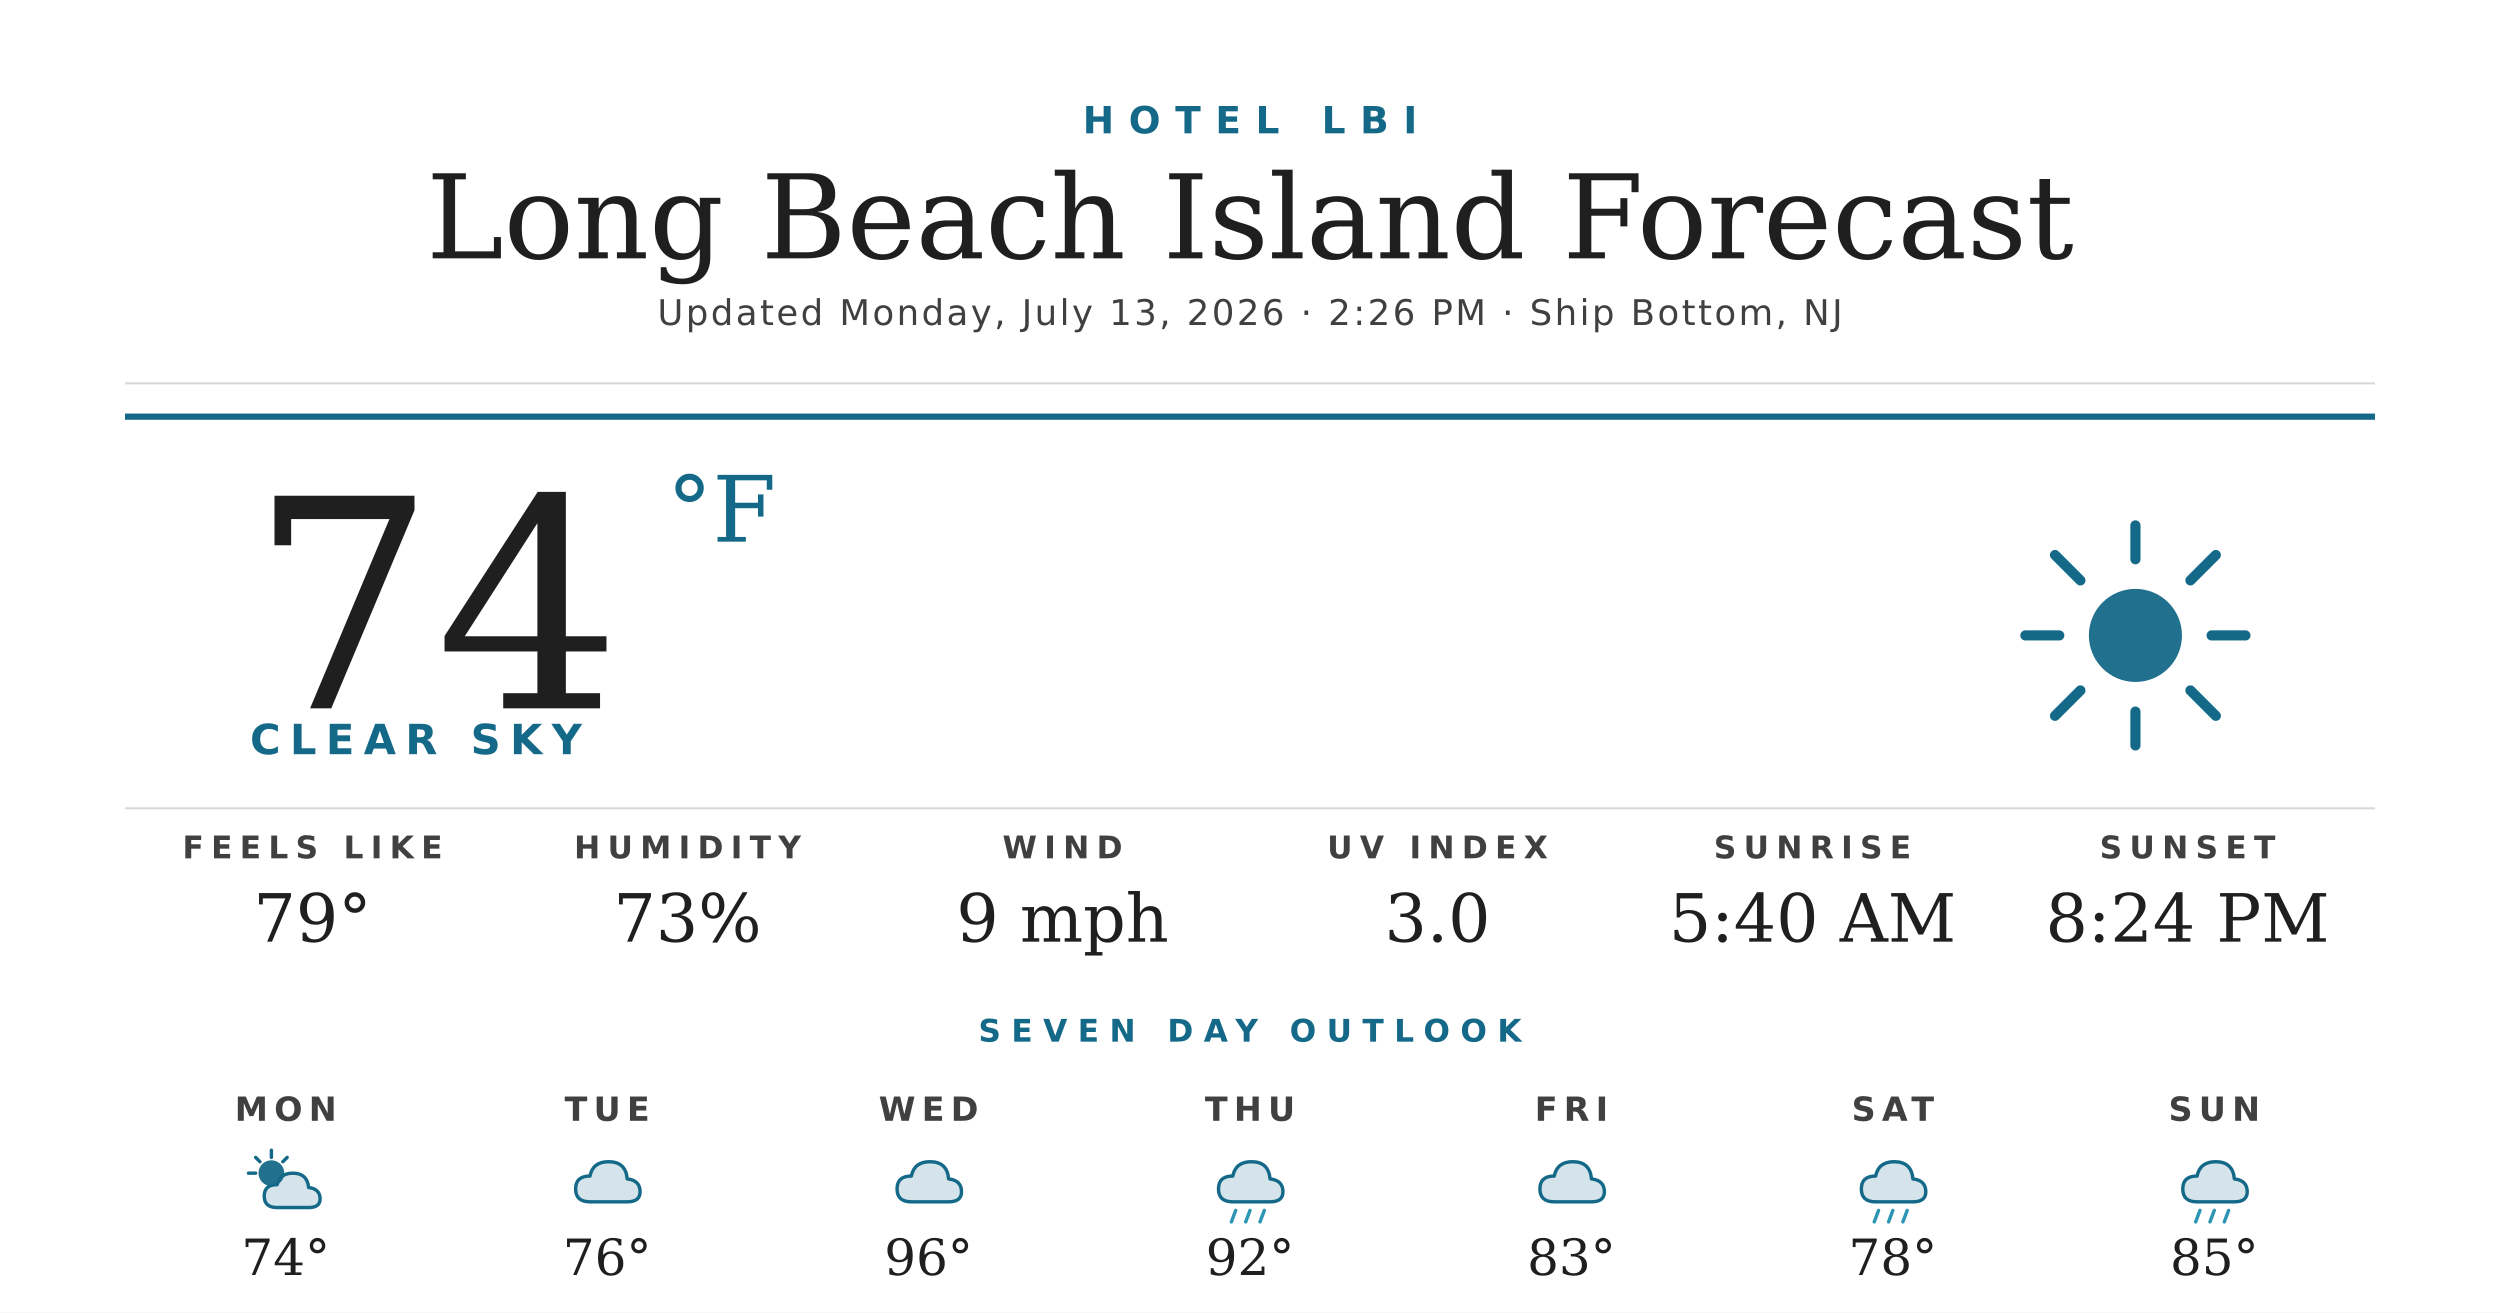
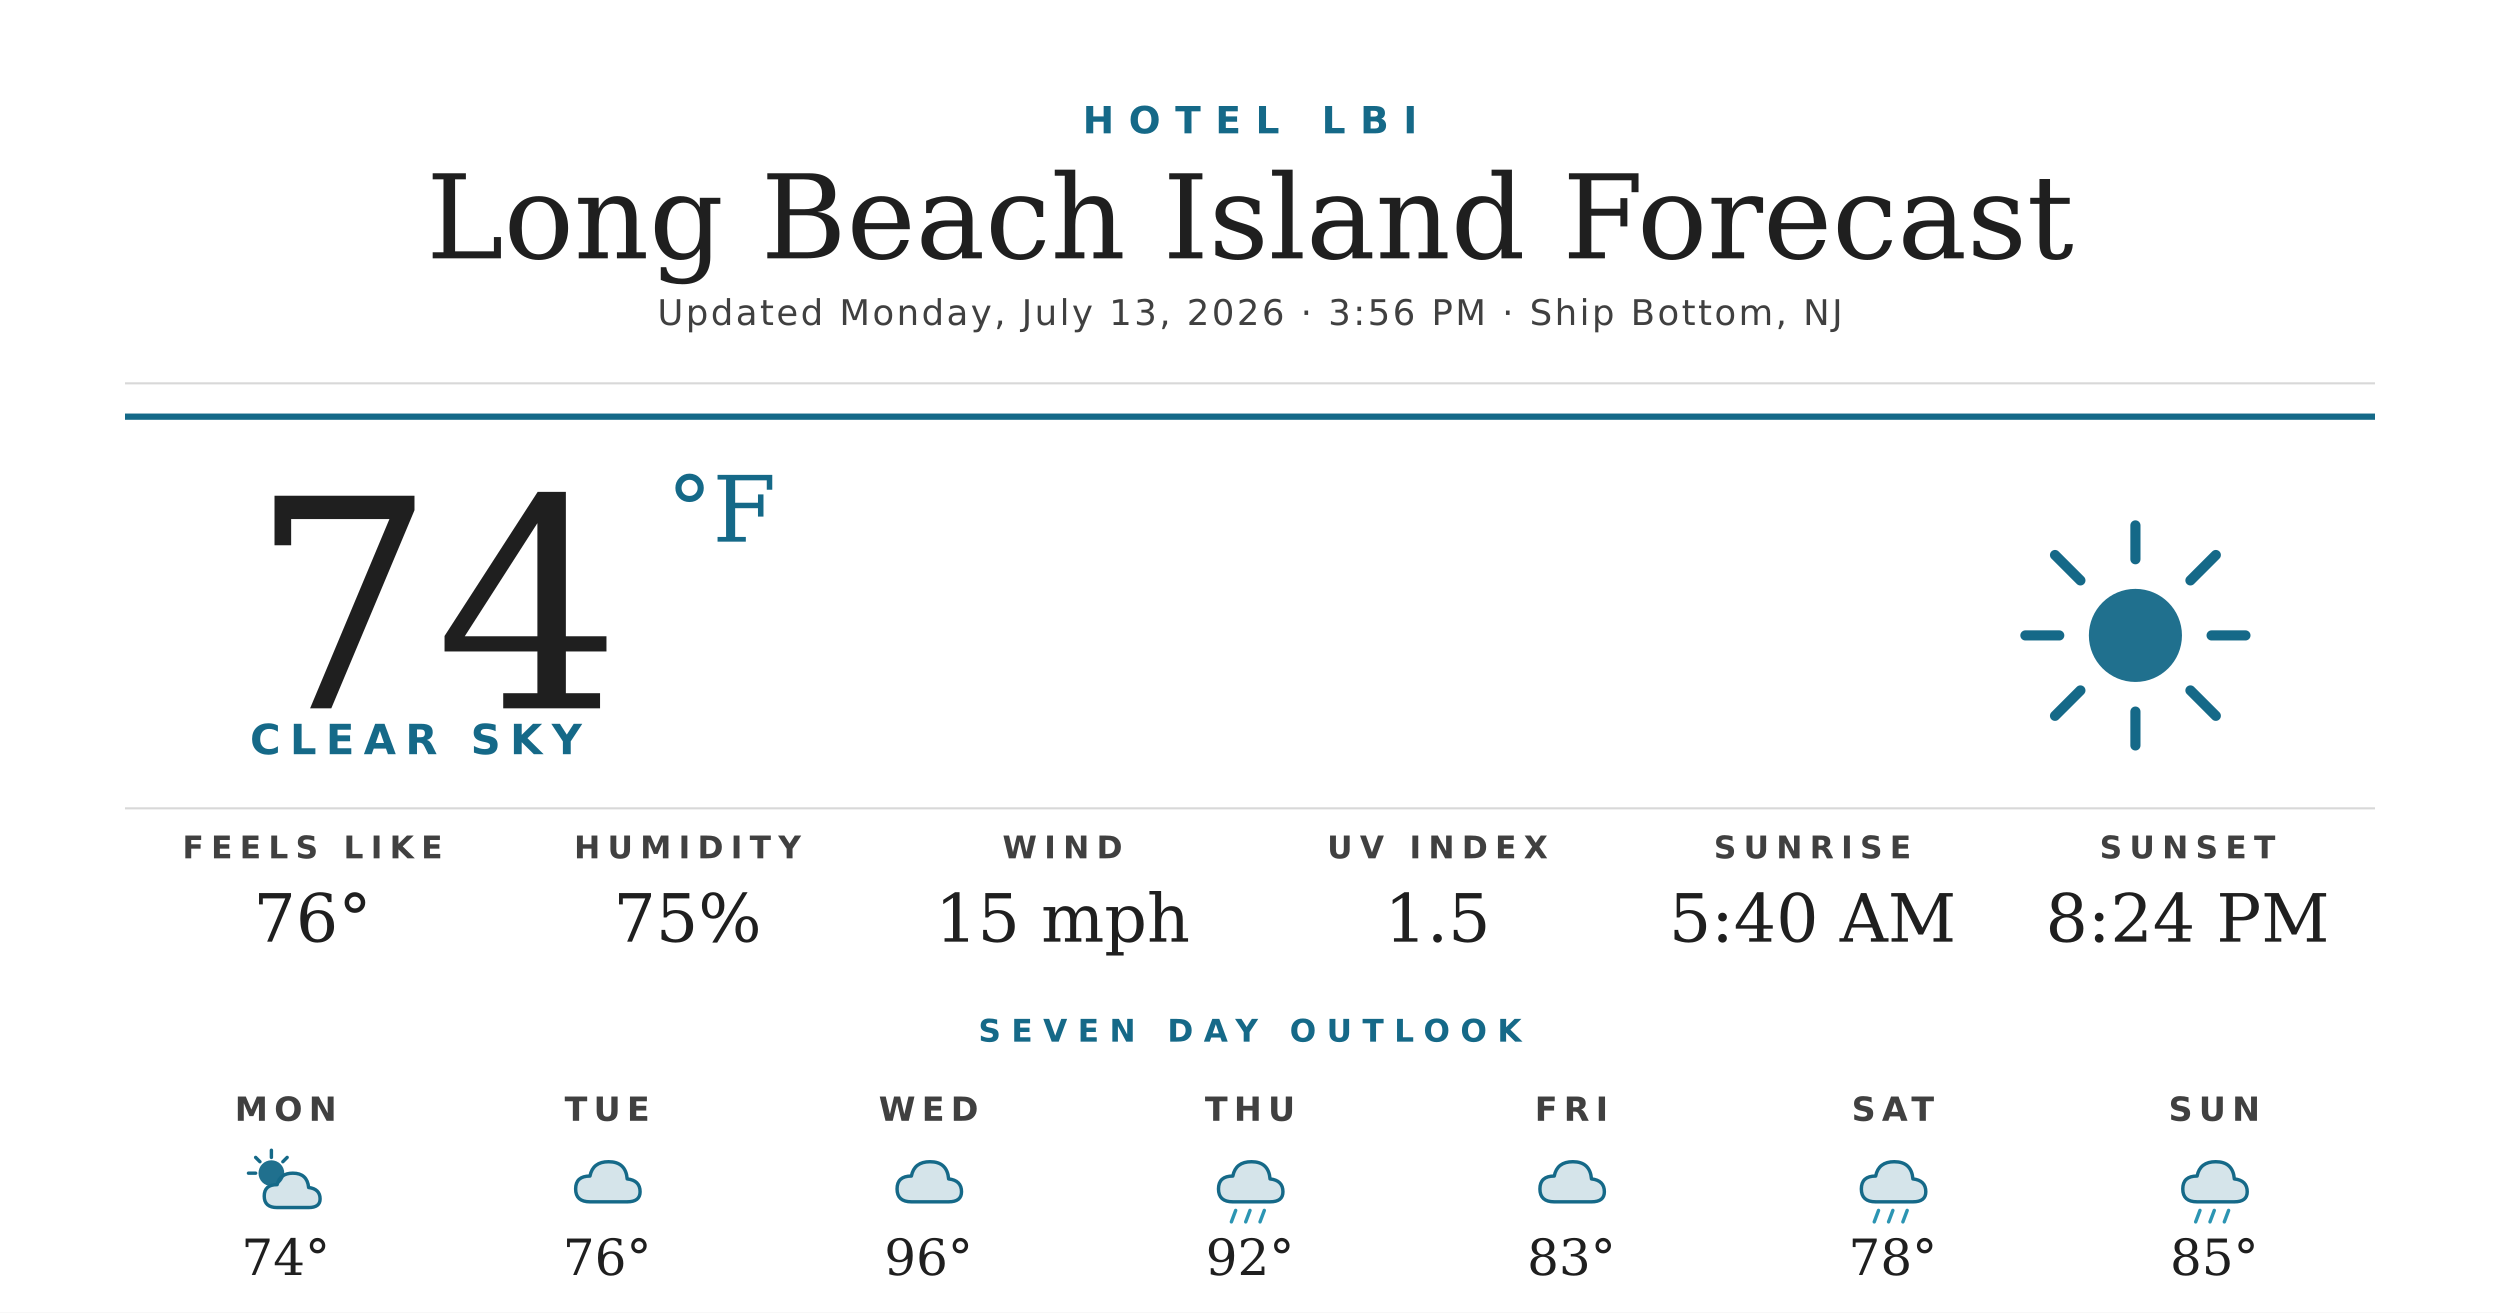
<svg xmlns="http://www.w3.org/2000/svg" width="1200" height="630" viewBox="0 0 1200 630">
  <rect width="1200" height="630" fill="#ffffff" />
  <text x="600" y="64" text-anchor="middle" font-family="'Montserrat Bold', 'Montserrat', 'DejaVu Sans', Helvetica, Arial, sans-serif" font-size="18" font-weight="700" fill="#156988" letter-spacing="7">HOTEL LBI</text>
  <text x="600" y="124" text-anchor="middle" font-family="'Prata', 'DejaVu Serif', Georgia, serif" font-size="56" fill="#1f1f1f">Long Beach Island Forecast</text>
-   <text x="600" y="156" text-anchor="middle" font-family="'Montserrat', 'DejaVu Sans', Helvetica, Arial, sans-serif" font-size="17" font-weight="500" fill="#404040" letter-spacing="1.2">Updated Monday, July 13, 2026 · 2:26 PM · Ship Bottom, NJ</text>
+   <text x="600" y="156" text-anchor="middle" font-family="'Montserrat', 'DejaVu Sans', Helvetica, Arial, sans-serif" font-size="17" font-weight="500" fill="#404040" letter-spacing="1.2">Updated Monday, July 13, 2026 · 3:56 PM · Ship Bottom, NJ</text>
  <line x1="60" y1="184" x2="1140" y2="184" stroke="#d8d8d8" stroke-width="1" />
  <line x1="60" y1="200" x2="1140" y2="200" stroke="#156988" stroke-width="3" />
  <text x="120" y="340" font-family="'Prata', 'DejaVu Serif', Georgia, serif" font-size="140" fill="#1f1f1f">74</text>
  <text x="320" y="260" font-family="'Prata', 'DejaVu Serif', Georgia, serif" font-size="44" fill="#156988">°F</text>
  <text x="120" y="362" font-family="'Montserrat Bold', 'Montserrat', 'DejaVu Sans', Helvetica, Arial, sans-serif" font-size="20" font-weight="700" fill="#156988" letter-spacing="4.5">CLEAR SKY</text>
  <g transform="translate(960,240) scale(2.03125)">
    <circle cx="32" cy="32" r="11" fill="#156988" opacity="0.95" />
    <g stroke="#156988" stroke-width="2.4" stroke-linecap="round">
      <line x1="32" y1="6" x2="32" y2="14" />
      <line x1="32" y1="50" x2="32" y2="58" />
      <line x1="6" y1="32" x2="14" y2="32" />
      <line x1="50" y1="32" x2="58" y2="32" />
      <line x1="13" y1="13" x2="19" y2="19" />
      <line x1="45" y1="45" x2="51" y2="51" />
      <line x1="13" y1="51" x2="19" y2="45" />
      <line x1="45" y1="19" x2="51" y2="13" />
    </g>
  </g>
  <line x1="60" y1="388" x2="1140" y2="388" stroke="#d8d8d8" stroke-width="1" />
  <text x="150" y="412" text-anchor="middle" font-family="'Montserrat Bold', 'Montserrat', 'DejaVu Sans', Helvetica, Arial, sans-serif" font-size="15" font-weight="700" fill="#404040" letter-spacing="3.5">FEELS LIKE</text>
-   <text x="150" y="452" text-anchor="middle" font-family="'Prata', 'DejaVu Serif', Georgia, serif" font-size="32" fill="#1f1f1f">79°</text>
+   <text x="150" y="452" text-anchor="middle" font-family="'Prata', 'DejaVu Serif', Georgia, serif" font-size="32" fill="#1f1f1f">76°</text>
  <text x="330" y="412" text-anchor="middle" font-family="'Montserrat Bold', 'Montserrat', 'DejaVu Sans', Helvetica, Arial, sans-serif" font-size="15" font-weight="700" fill="#404040" letter-spacing="3.5">HUMIDITY</text>
-   <text x="330" y="452" text-anchor="middle" font-family="'Prata', 'DejaVu Serif', Georgia, serif" font-size="32" fill="#1f1f1f">73%</text>
+   <text x="330" y="452" text-anchor="middle" font-family="'Prata', 'DejaVu Serif', Georgia, serif" font-size="32" fill="#1f1f1f">75%</text>
  <text x="510" y="412" text-anchor="middle" font-family="'Montserrat Bold', 'Montserrat', 'DejaVu Sans', Helvetica, Arial, sans-serif" font-size="15" font-weight="700" fill="#404040" letter-spacing="3.5">WIND</text>
-   <text x="510" y="452" text-anchor="middle" font-family="'Prata', 'DejaVu Serif', Georgia, serif" font-size="32" fill="#1f1f1f">9 mph</text>
+   <text x="510" y="452" text-anchor="middle" font-family="'Prata', 'DejaVu Serif', Georgia, serif" font-size="32" fill="#1f1f1f">15 mph</text>
  <text x="690" y="412" text-anchor="middle" font-family="'Montserrat Bold', 'Montserrat', 'DejaVu Sans', Helvetica, Arial, sans-serif" font-size="15" font-weight="700" fill="#404040" letter-spacing="3.5">UV INDEX</text>
-   <text x="690" y="452" text-anchor="middle" font-family="'Prata', 'DejaVu Serif', Georgia, serif" font-size="32" fill="#1f1f1f">3.0</text>
+   <text x="690" y="452" text-anchor="middle" font-family="'Prata', 'DejaVu Serif', Georgia, serif" font-size="32" fill="#1f1f1f">1.5</text>
  <text x="870" y="412" text-anchor="middle" font-family="'Montserrat Bold', 'Montserrat', 'DejaVu Sans', Helvetica, Arial, sans-serif" font-size="15" font-weight="700" fill="#404040" letter-spacing="3.5">SUNRISE</text>
  <text x="870" y="452" text-anchor="middle" font-family="'Prata', 'DejaVu Serif', Georgia, serif" font-size="32" fill="#1f1f1f">5:40 AM</text>
  <text x="1050" y="412" text-anchor="middle" font-family="'Montserrat Bold', 'Montserrat', 'DejaVu Sans', Helvetica, Arial, sans-serif" font-size="15" font-weight="700" fill="#404040" letter-spacing="3.5">SUNSET</text>
  <text x="1050" y="452" text-anchor="middle" font-family="'Prata', 'DejaVu Serif', Georgia, serif" font-size="32" fill="#1f1f1f">8:24 PM</text>
  <text x="600" y="500" text-anchor="middle" font-family="'Montserrat Bold', 'Montserrat', 'DejaVu Sans', Helvetica, Arial, sans-serif" font-size="15" font-weight="700" fill="#156988" letter-spacing="5">SEVEN DAY OUTLOOK</text>
  <text x="137.143" y="538" text-anchor="middle" font-family="'Montserrat Bold', 'Montserrat', 'DejaVu Sans', Helvetica, Arial, sans-serif" font-size="16" font-weight="700" fill="#404040" letter-spacing="3">MON</text>
  <g transform="translate(115.1429,548) scale(0.6875)">
    <circle cx="22" cy="22" r="9" fill="#156988" opacity="0.95" />
    <g stroke="#156988" stroke-width="2.4" stroke-linecap="round">
      <line x1="22" y1="6" x2="22" y2="11" />
      <line x1="6" y1="22" x2="11" y2="22" />
      <line x1="11" y1="11" x2="14" y2="14" />
      <line x1="33" y1="11" x2="30" y2="14" />
    </g>
    <path d="M26 46 Q17 46 17 38 Q17 30 26 30 Q28 22 37 22 Q47 22 48 32 Q56 33 56 40 Q56 46 48 46 Z" fill="#156988" opacity="0.18" />
    <path d="M26 46 Q17 46 17 38 Q17 30 26 30 Q28 22 37 22 Q47 22 48 32 Q56 33 56 40 Q56 46 48 46 Z" fill="none" stroke="#156988" stroke-width="2.4" stroke-linejoin="round" />
  </g>
  <text x="137.143" y="612" text-anchor="middle" font-family="'Prata', 'DejaVu Serif', Georgia, serif" font-size="24" fill="#1f1f1f">74°</text>
  <text x="291.429" y="538" text-anchor="middle" font-family="'Montserrat Bold', 'Montserrat', 'DejaVu Sans', Helvetica, Arial, sans-serif" font-size="16" font-weight="700" fill="#404040" letter-spacing="3">TUE</text>
  <g transform="translate(269.4286,548) scale(0.6875)">
    <path d="M20 42 Q10 42 10 33 Q10 24 20 24 Q22 14 33 14 Q45 14 46 26 Q55 27 55 35 Q55 42 46 42 Z" fill="#156988" opacity="0.18" />
    <path d="M20 42 Q10 42 10 33 Q10 24 20 24 Q22 14 33 14 Q45 14 46 26 Q55 27 55 35 Q55 42 46 42 Z" fill="none" stroke="#156988" stroke-width="2.4" stroke-linejoin="round" />
  </g>
  <text x="291.429" y="612" text-anchor="middle" font-family="'Prata', 'DejaVu Serif', Georgia, serif" font-size="24" fill="#1f1f1f">76°</text>
  <text x="445.714" y="538" text-anchor="middle" font-family="'Montserrat Bold', 'Montserrat', 'DejaVu Sans', Helvetica, Arial, sans-serif" font-size="16" font-weight="700" fill="#404040" letter-spacing="3">WED</text>
  <g transform="translate(423.7143,548) scale(0.6875)">
    <path d="M20 42 Q10 42 10 33 Q10 24 20 24 Q22 14 33 14 Q45 14 46 26 Q55 27 55 35 Q55 42 46 42 Z" fill="#156988" opacity="0.18" />
    <path d="M20 42 Q10 42 10 33 Q10 24 20 24 Q22 14 33 14 Q45 14 46 26 Q55 27 55 35 Q55 42 46 42 Z" fill="none" stroke="#156988" stroke-width="2.4" stroke-linejoin="round" />
  </g>
  <text x="445.714" y="612" text-anchor="middle" font-family="'Prata', 'DejaVu Serif', Georgia, serif" font-size="24" fill="#1f1f1f">96°</text>
  <text x="600" y="538" text-anchor="middle" font-family="'Montserrat Bold', 'Montserrat', 'DejaVu Sans', Helvetica, Arial, sans-serif" font-size="16" font-weight="700" fill="#404040" letter-spacing="3">THU</text>
  <g transform="translate(578,548) scale(0.6875)">
    <path d="M20 42 Q10 42 10 33 Q10 24 20 24 Q22 14 33 14 Q45 14 46 26 Q55 27 55 35 Q55 42 46 42 Z" fill="#156988" opacity="0.18" />
    <path d="M20 42 Q10 42 10 33 Q10 24 20 24 Q22 14 33 14 Q45 14 46 26 Q55 27 55 35 Q55 42 46 42 Z" fill="none" stroke="#156988" stroke-width="2.4" stroke-linejoin="round" />
    <g stroke="#2C95B3" stroke-width="2.4" stroke-linecap="round">
      <line x1="22" y1="48" x2="19" y2="56" />
      <line x1="32" y1="48" x2="29" y2="56" />
      <line x1="42" y1="48" x2="39" y2="56" />
    </g>
  </g>
  <text x="600" y="612" text-anchor="middle" font-family="'Prata', 'DejaVu Serif', Georgia, serif" font-size="24" fill="#1f1f1f">92°</text>
  <text x="754.286" y="538" text-anchor="middle" font-family="'Montserrat Bold', 'Montserrat', 'DejaVu Sans', Helvetica, Arial, sans-serif" font-size="16" font-weight="700" fill="#404040" letter-spacing="3">FRI</text>
  <g transform="translate(732.2857,548) scale(0.6875)">
    <path d="M20 42 Q10 42 10 33 Q10 24 20 24 Q22 14 33 14 Q45 14 46 26 Q55 27 55 35 Q55 42 46 42 Z" fill="#156988" opacity="0.18" />
    <path d="M20 42 Q10 42 10 33 Q10 24 20 24 Q22 14 33 14 Q45 14 46 26 Q55 27 55 35 Q55 42 46 42 Z" fill="none" stroke="#156988" stroke-width="2.4" stroke-linejoin="round" />
  </g>
  <text x="754.286" y="612" text-anchor="middle" font-family="'Prata', 'DejaVu Serif', Georgia, serif" font-size="24" fill="#1f1f1f">83°</text>
  <text x="908.571" y="538" text-anchor="middle" font-family="'Montserrat Bold', 'Montserrat', 'DejaVu Sans', Helvetica, Arial, sans-serif" font-size="16" font-weight="700" fill="#404040" letter-spacing="3">SAT</text>
  <g transform="translate(886.5714,548) scale(0.6875)">
    <path d="M20 42 Q10 42 10 33 Q10 24 20 24 Q22 14 33 14 Q45 14 46 26 Q55 27 55 35 Q55 42 46 42 Z" fill="#156988" opacity="0.18" />
    <path d="M20 42 Q10 42 10 33 Q10 24 20 24 Q22 14 33 14 Q45 14 46 26 Q55 27 55 35 Q55 42 46 42 Z" fill="none" stroke="#156988" stroke-width="2.4" stroke-linejoin="round" />
    <g stroke="#2C95B3" stroke-width="2.4" stroke-linecap="round">
      <line x1="22" y1="48" x2="19" y2="56" />
      <line x1="32" y1="48" x2="29" y2="56" />
      <line x1="42" y1="48" x2="39" y2="56" />
    </g>
  </g>
  <text x="908.571" y="612" text-anchor="middle" font-family="'Prata', 'DejaVu Serif', Georgia, serif" font-size="24" fill="#1f1f1f">78°</text>
  <text x="1062.857" y="538" text-anchor="middle" font-family="'Montserrat Bold', 'Montserrat', 'DejaVu Sans', Helvetica, Arial, sans-serif" font-size="16" font-weight="700" fill="#404040" letter-spacing="3">SUN</text>
  <g transform="translate(1040.857,548) scale(0.6875)">
    <path d="M20 42 Q10 42 10 33 Q10 24 20 24 Q22 14 33 14 Q45 14 46 26 Q55 27 55 35 Q55 42 46 42 Z" fill="#156988" opacity="0.18" />
    <path d="M20 42 Q10 42 10 33 Q10 24 20 24 Q22 14 33 14 Q45 14 46 26 Q55 27 55 35 Q55 42 46 42 Z" fill="none" stroke="#156988" stroke-width="2.4" stroke-linejoin="round" />
    <g stroke="#2C95B3" stroke-width="2.4" stroke-linecap="round">
      <line x1="22" y1="48" x2="19" y2="56" />
      <line x1="32" y1="48" x2="29" y2="56" />
      <line x1="42" y1="48" x2="39" y2="56" />
    </g>
  </g>
  <text x="1062.857" y="612" text-anchor="middle" font-family="'Prata', 'DejaVu Serif', Georgia, serif" font-size="24" fill="#1f1f1f">85°</text>
</svg>
